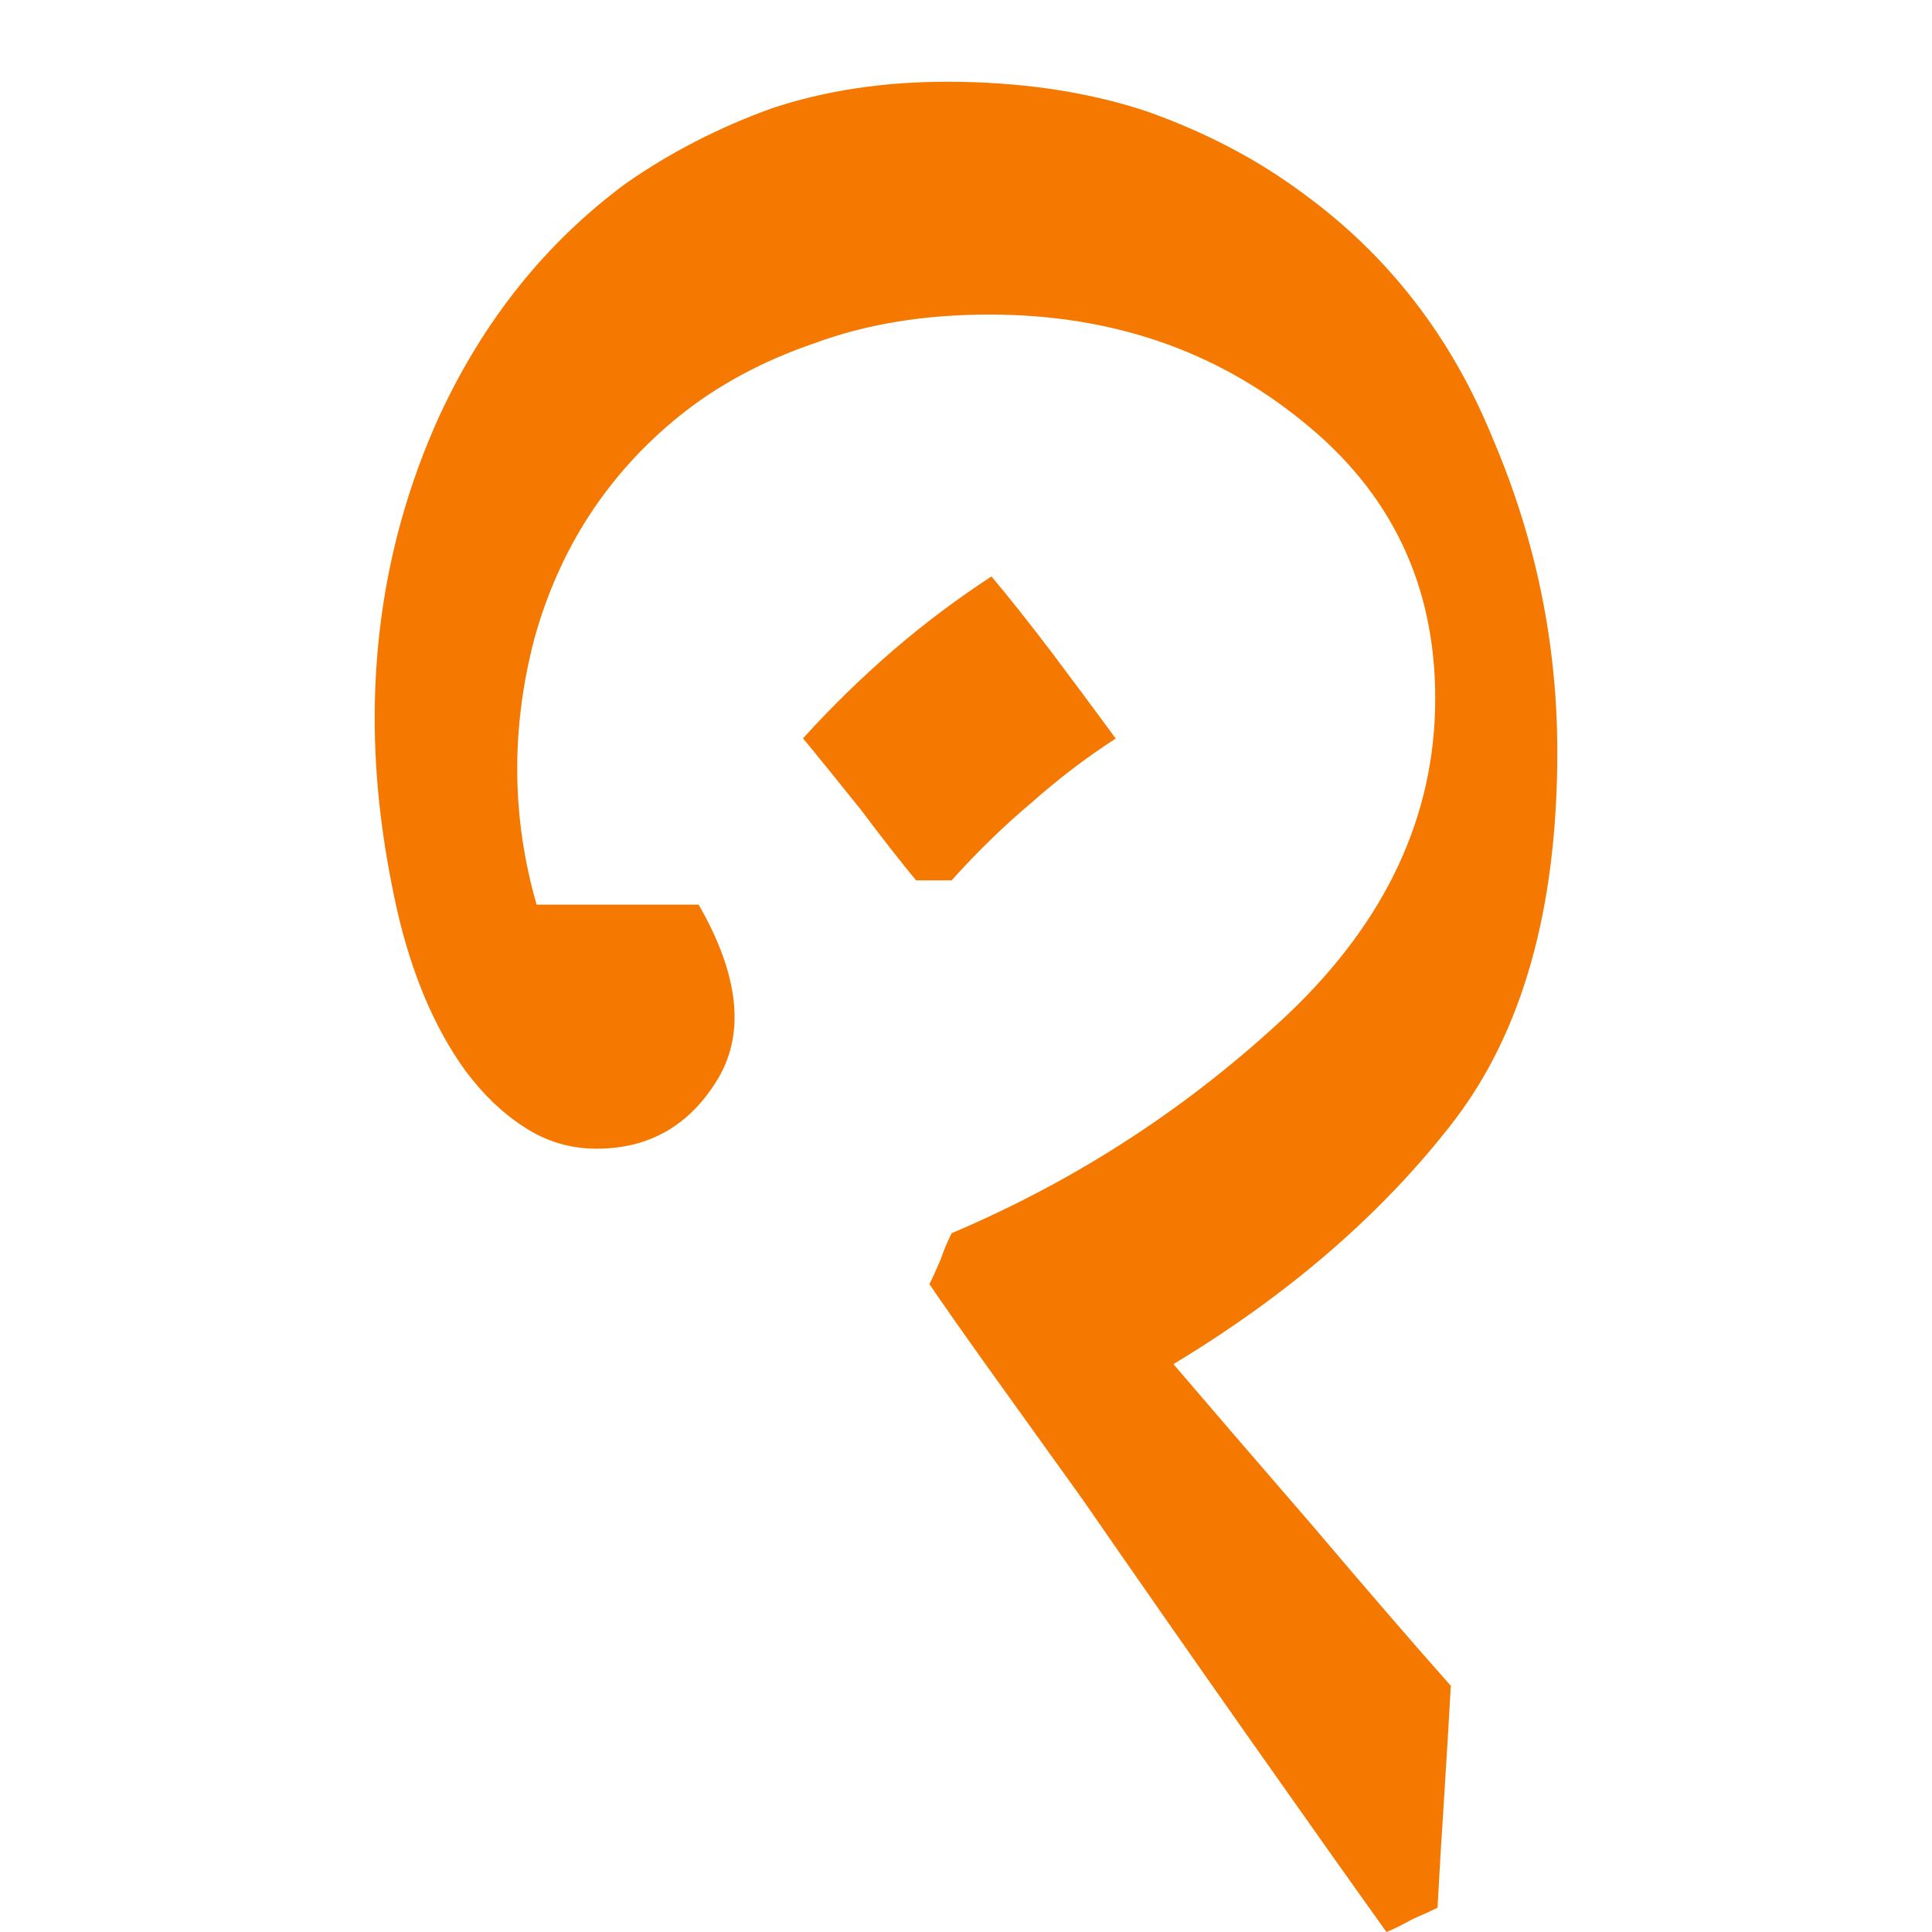
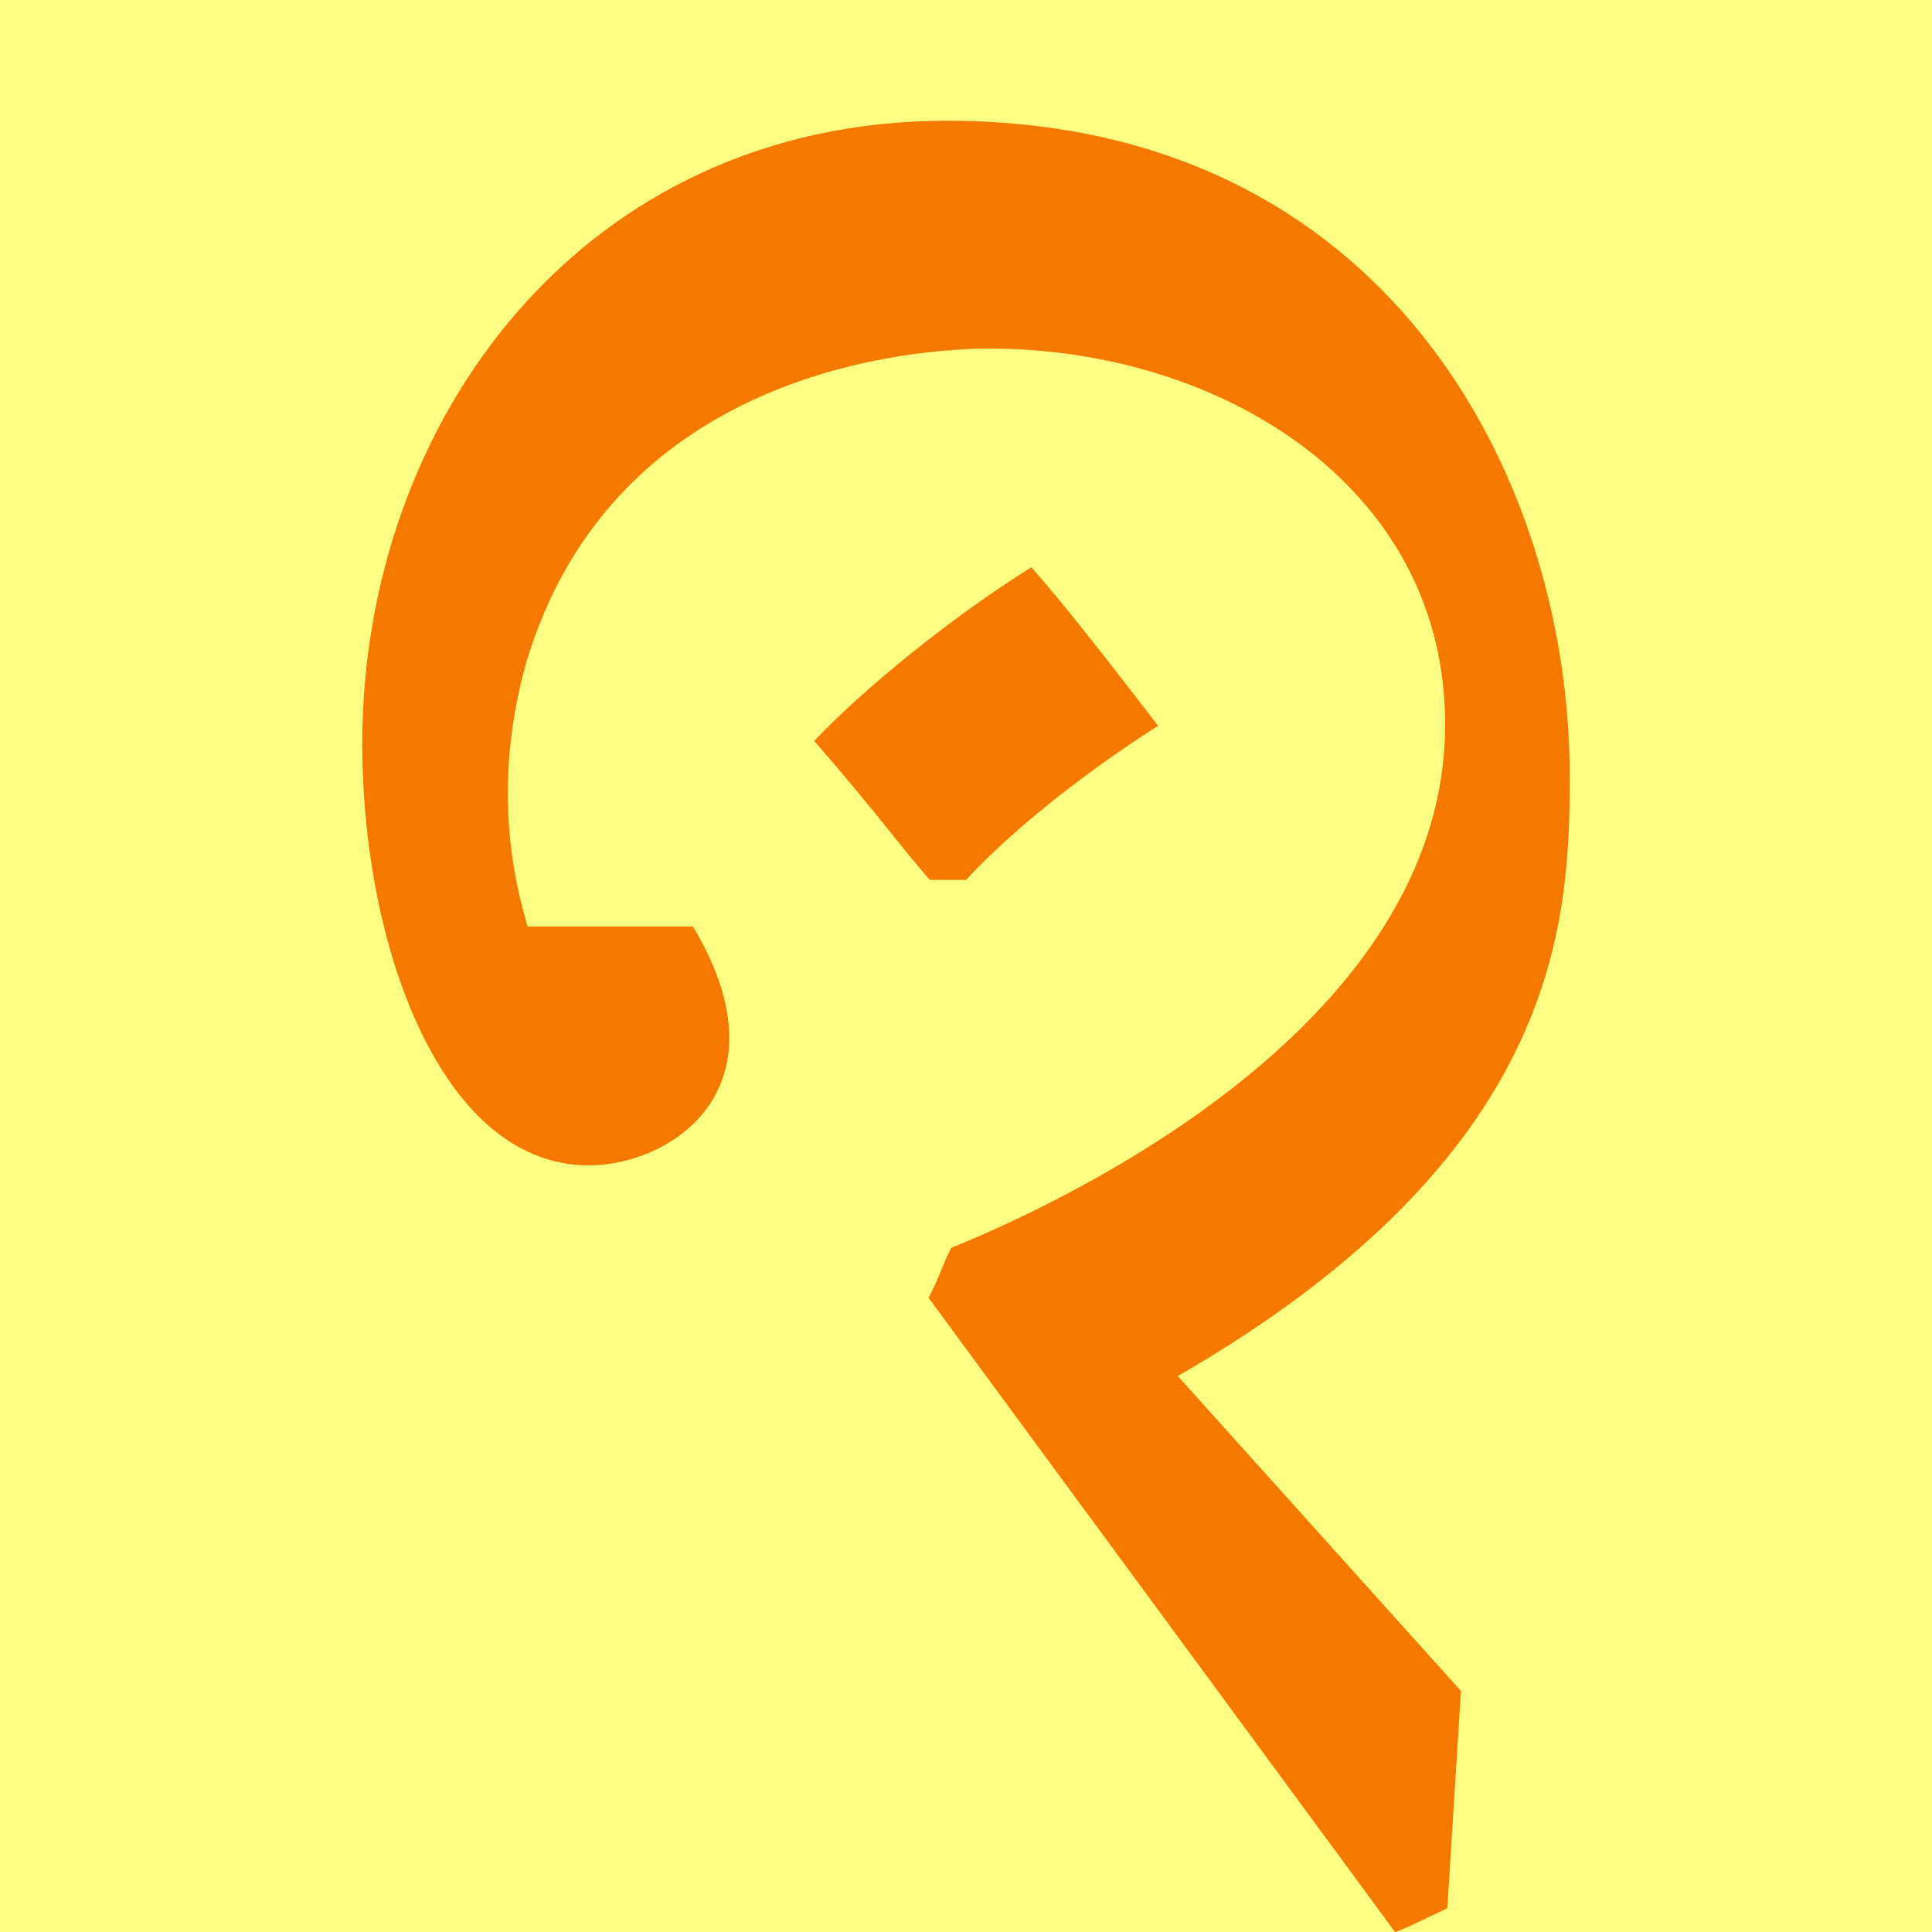
- <svg xmlns="http://www.w3.org/2000/svg" version="1.1" viewBox="-10 0 16 16" id="svg4" width="16" height="16">
-   <defs id="defs8" />
-   <path fill="currentColor" d="m -2.303,10.635 q 0.037,-0.073 0.092,-0.202 0.037,-0.11 0.092,-0.22 Q -0.558,9.551 0.673,8.393 1.886,7.236 1.886,5.784 q 0,-1.415 -1.102,-2.297 -1.084,-0.882 -2.591,-0.882 -0.808,0 -1.452,0.239 -0.643,0.22 -1.121,0.606 -0.882,0.717 -1.194,1.837 -0.294,1.121 0.018,2.205 H -4.931 -4.214 q 0.496,0.864 0.165,1.433 -0.349,0.588 -1.011,0.588 -0.331,0 -0.606,-0.184 -0.257,-0.165 -0.478,-0.459 Q -6.529,8.338 -6.713,7.53 -6.897,6.703 -6.897,5.95 q 0,-1.323 0.533,-2.499 0.551,-1.194 1.543,-1.929 0.551,-0.386 1.213,-0.625 0.661,-0.22 1.452,-0.22 0.9,0 1.635,0.239 0.735,0.257 1.305,0.68 1.066,0.772 1.58,2.039 0.533,1.249 0.533,2.591 0,1.948 -0.864,3.068 -0.882,1.139 -2.315,2.003 0.423,0.496 1.139,1.323 0.717,0.845 1.158,1.341 -0.018,0.331 -0.055,0.919 -0.037,0.57 -0.055,0.919 -0.074,0.037 -0.202,0.092 Q 1.574,15.963 1.482,16 1.022,15.357 0.324,14.365 -0.374,13.373 -1.035,12.417 -1.403,11.903 -1.734,11.443 -2.064,10.984 -2.303,10.635 Z m 0.514,-5.861 q 0.202,0.239 0.496,0.625 0.276,0.367 0.533,0.717 Q -1.127,6.354 -1.458,6.648 -1.807,6.942 -2.119,7.291 H -2.266 -2.413 Q -2.597,7.07 -2.873,6.703 -3.167,6.335 -3.35,6.115 q 0.349,-0.386 0.753,-0.735 0.386,-0.331 0.808,-0.606 z" id="path2" style="fill:#f57900;stroke-width:1" />
+ <svg xmlns="http://www.w3.org/2000/svg" width="16" height="16" viewBox="0 0 16 16" version="1.1" id="svg5" xml:space="preserve">
+   <defs id="defs2" />
+   <g id="layer1">
+     <rect style="opacity:1;fill:#ffff83;stroke:none;stroke-width:4.438;stroke-linejoin:bevel;stop-color:#000000;fill-opacity:1" id="rect691" width="16" height="16" x="0" y="0" />
+     <path d="m 9.754,11.396 2.345,2.608 c -10e-4,0.018 -0.107,1.706 -0.113,1.799 -0.338,0.162 -0.338,0.162 -0.432,0.198 L 7.69,10.748 c 0.102,-0.196 0.11,-0.264 0.188,-0.414 0.942,-0.382 4.09,-1.847 4.09,-4.335 0,-1.987 -1.879,-3.112 -3.771,-3.112 -0.545,0 -3.122,0.134 -3.846,2.626 C 4.151,6.246 4.157,6.965 4.37,7.673 H 5.739 C 6.54,9.01 5.562,9.651 4.876,9.651 3.65,9.651 3,7.823 3,6.162 3,3.476 4.833,1 7.841,1 11.476,1 13,3.944 13,6.432 13,7.654 12.91,9.573 9.754,11.396 Z M 7.7,7.287 C 7.428,6.975 7.283,6.758 6.743,6.136 7.138,5.717 7.867,5.119 8.541,4.698 8.765,4.952 9.003,5.246 9.591,6.011 9.419,6.119 8.595,6.65 8,7.287 Z" id="path1453" style="fill:#f57900;stroke-width:1" />
+   </g>
</svg>
